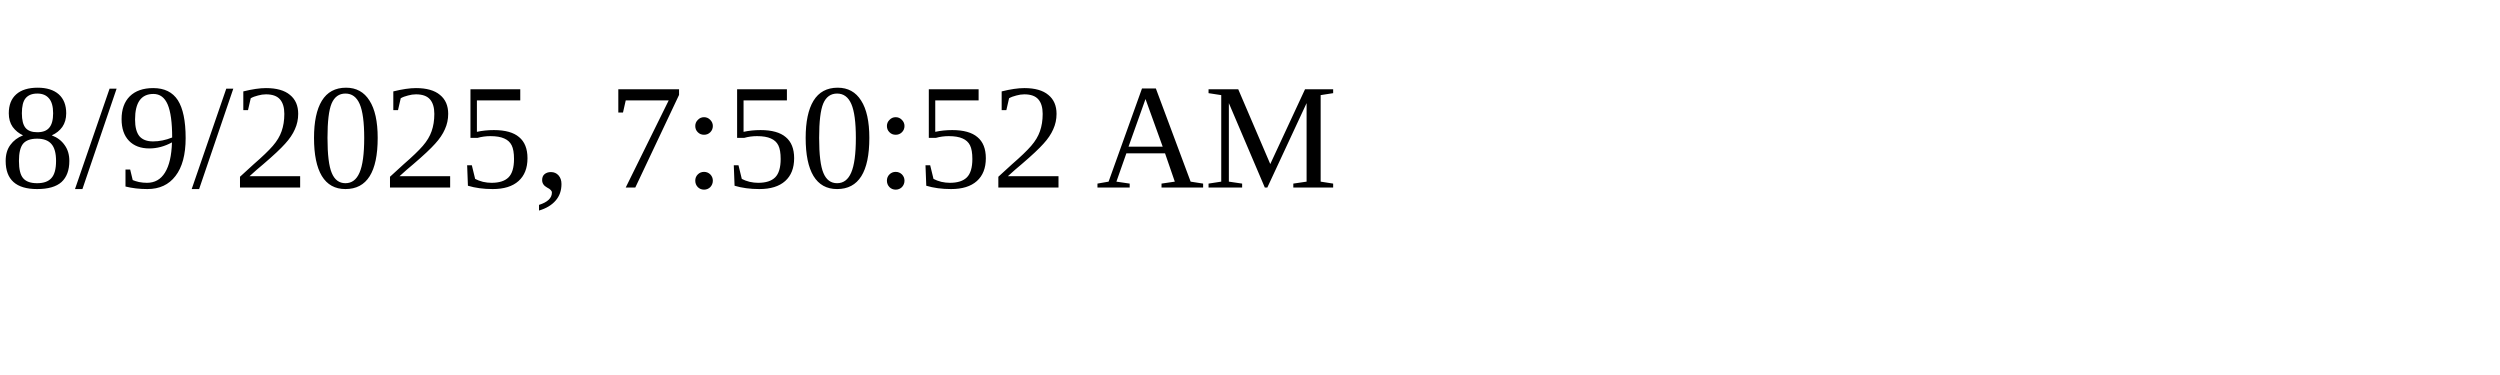
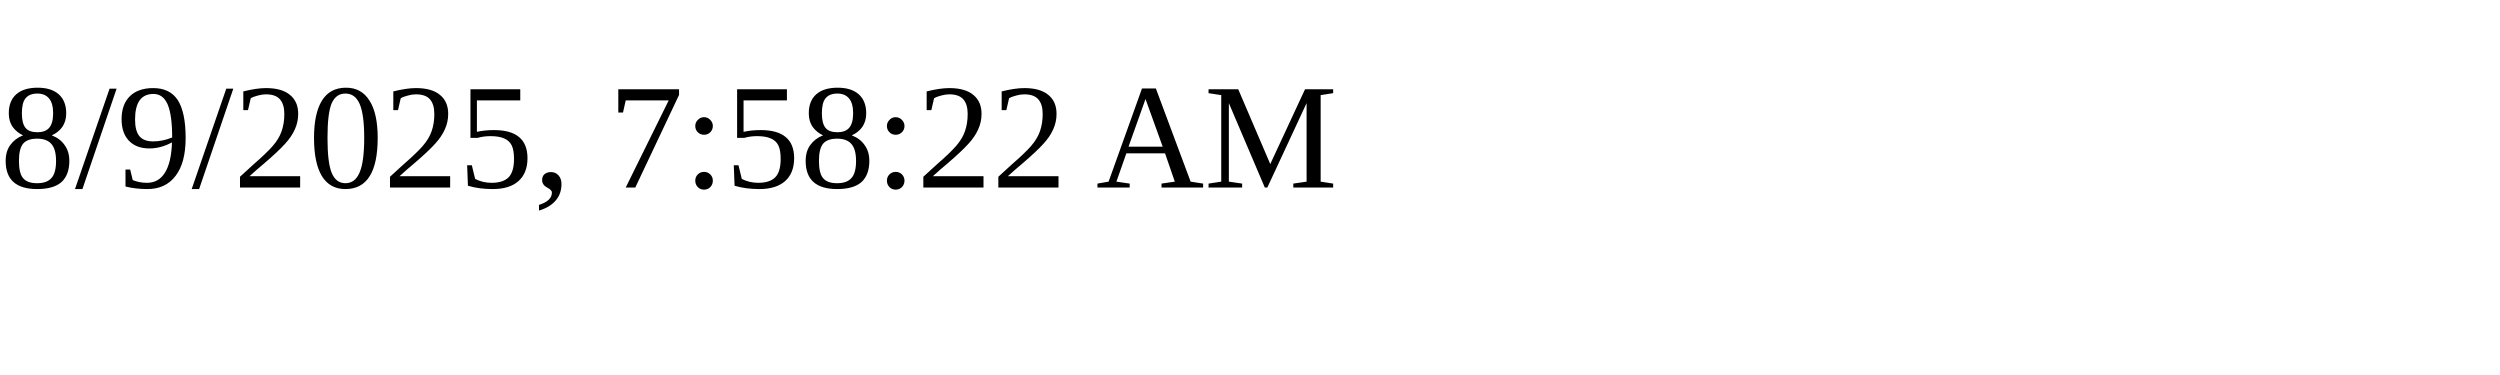
<svg xmlns="http://www.w3.org/2000/svg" height="30" width="200">
-   <text x="0" y="15">8/9/2025, 7:50:52 AM</text>
+   <text x="0" y="15">8/9/2025, 7:58:22 AM</text>
</svg>
